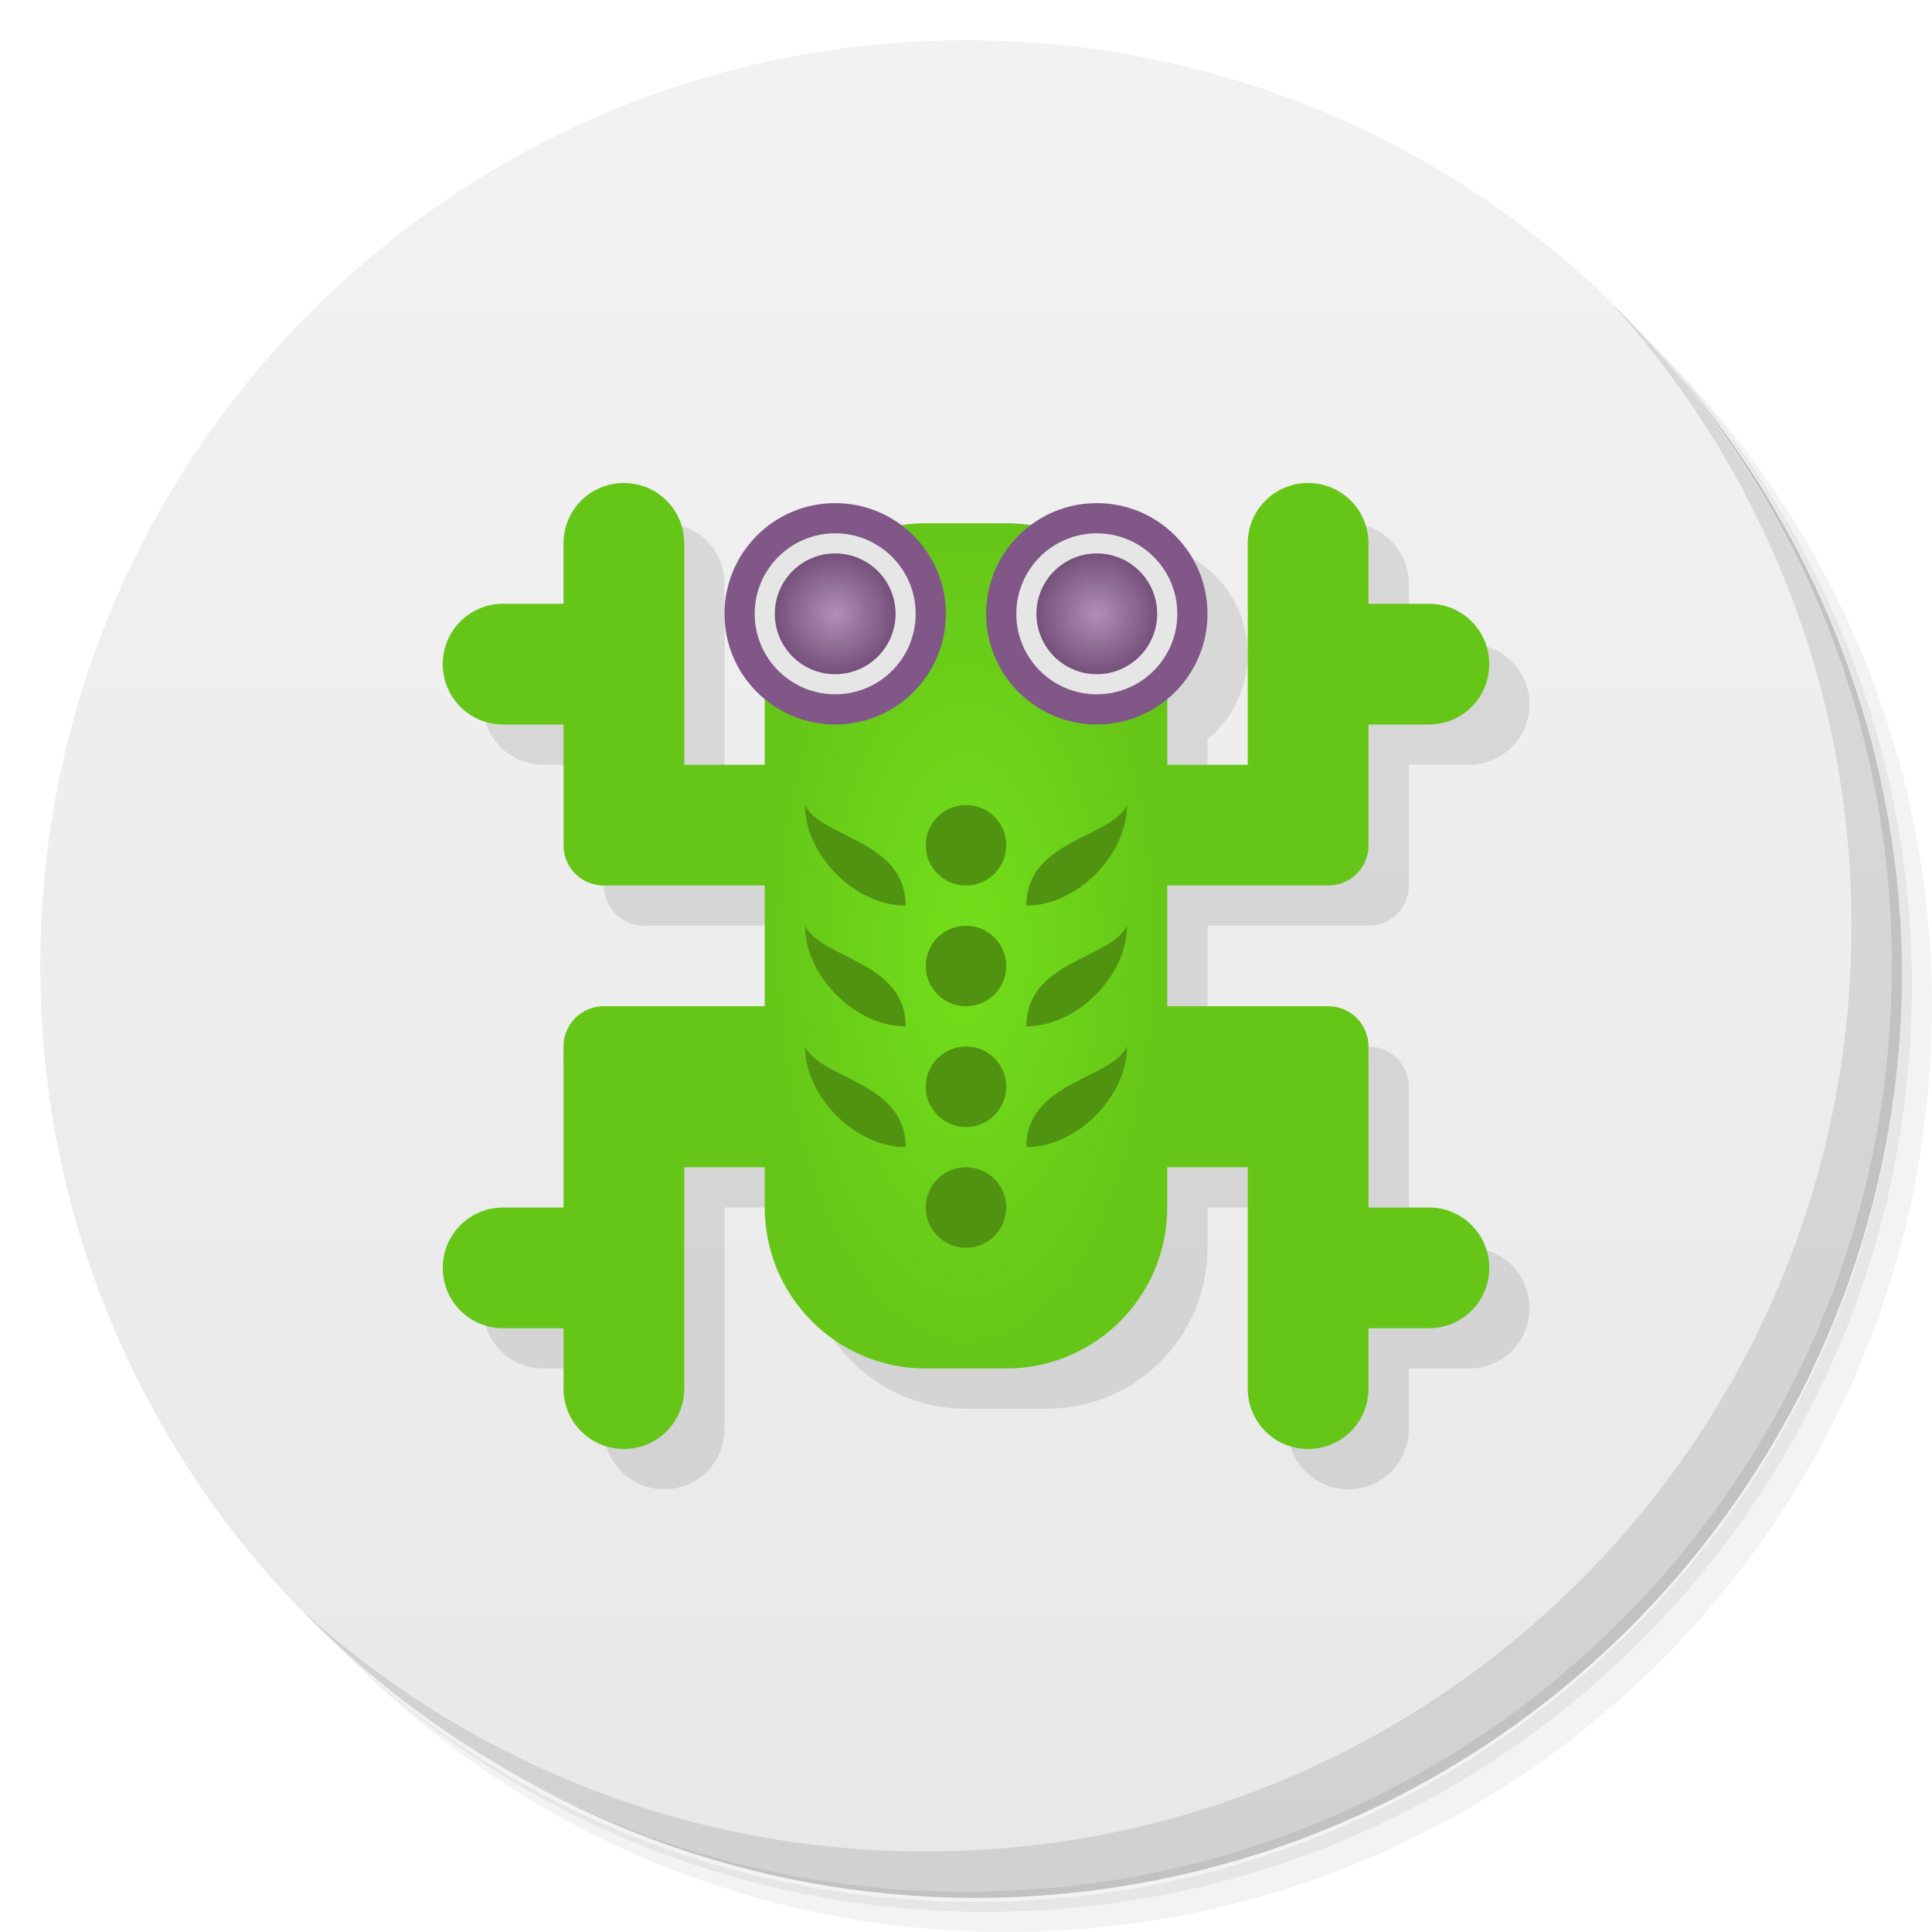
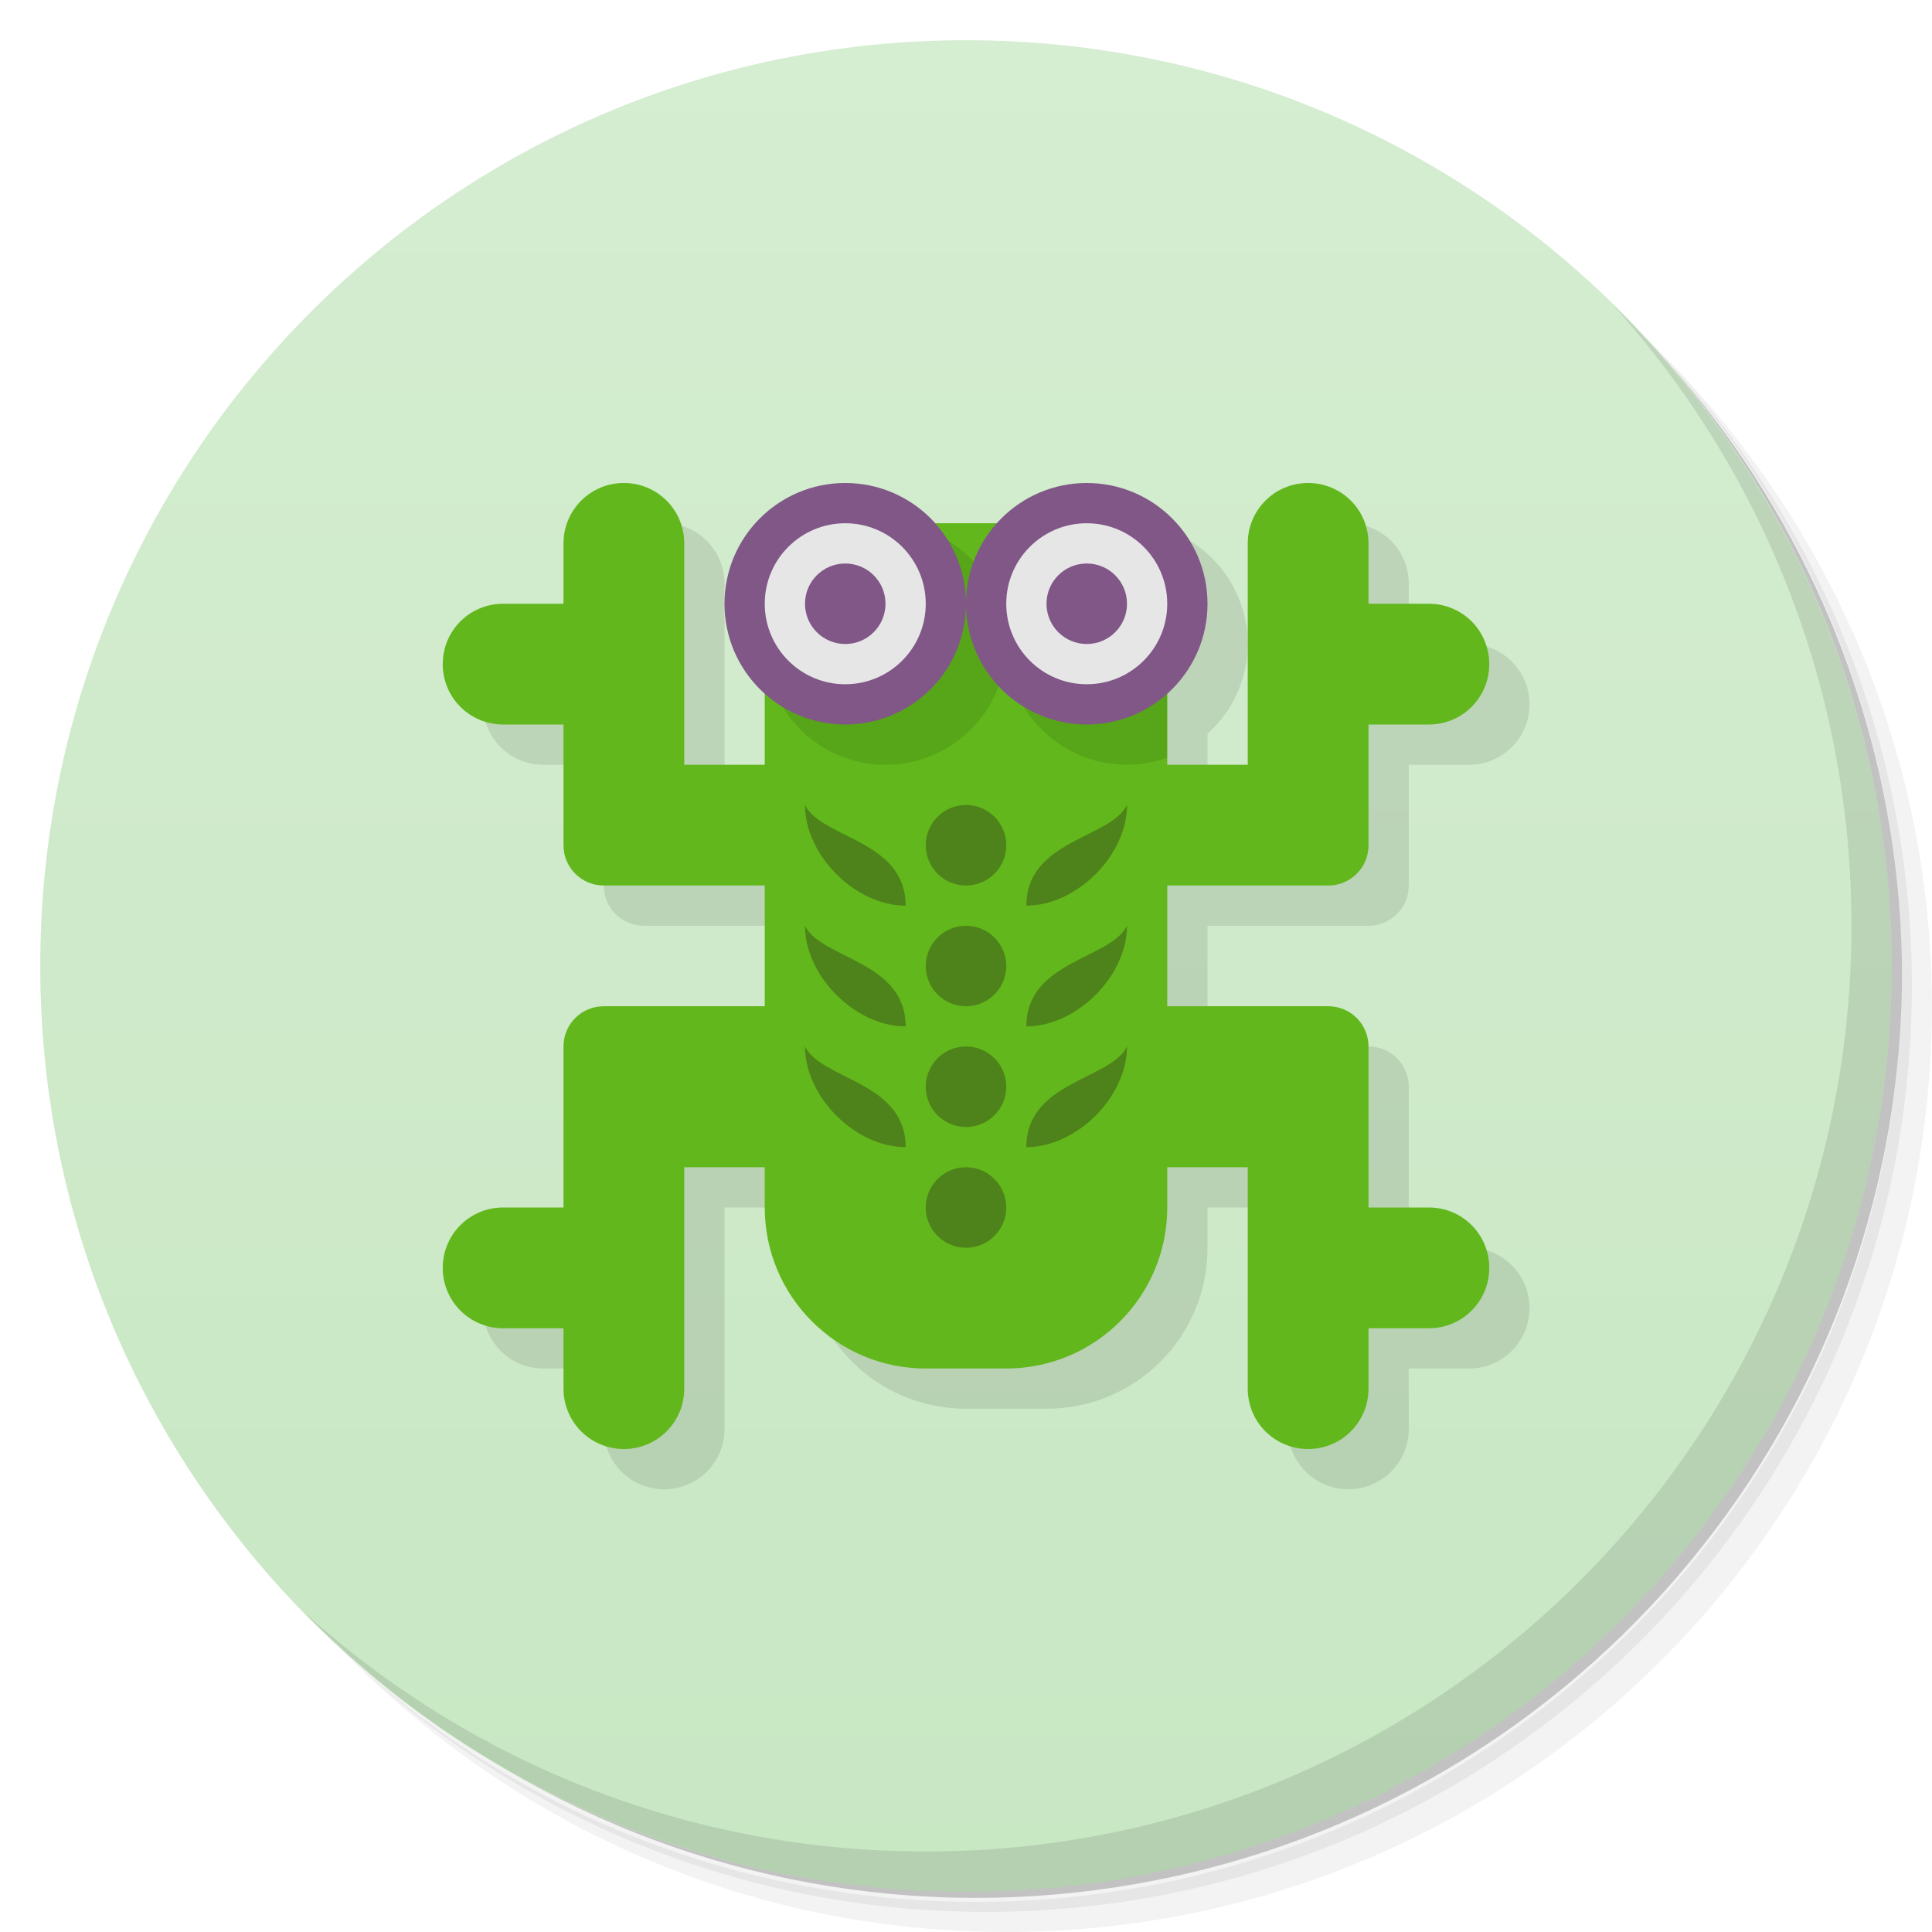
- <svg xmlns="http://www.w3.org/2000/svg" xmlns:xlink="http://www.w3.org/1999/xlink" viewBox="0 0 48 48">
+ <svg xmlns="http://www.w3.org/2000/svg" version="1.1" viewBox="0 0 48 48">
  <defs>
-     <linearGradient id="linearGradient4684">
-       <stop style="stop-color:#b18fb6;stop-opacity:1" />
-       <stop offset="1" style="stop-color:#75507b;stop-opacity:1" />
+     <linearGradient id="bg" x1="1" x2="47" gradientTransform="matrix(0 -1 1 0 -1.5e-6 48)" gradientUnits="userSpaceOnUse">
+       <stop style="stop-color:#c8e7c3" offset="0" />
+       <stop style="stop-color:#d5edd1" offset="1" />
    </linearGradient>
-     <linearGradient id="linearGradient3764" x1="1" x2="47" gradientUnits="userSpaceOnUse" gradientTransform="matrix(0,-1,1,0,-1.5e-6,48)">
-       <stop style="stop-color:#e8e8e8;stop-opacity:1" />
-       <stop offset="1" style="stop-color:#f2f2f2;stop-opacity:1" />
-     </linearGradient>
-     <radialGradient id="radialGradient4659" cx="24" cy="22.5" r="5" gradientTransform="matrix(1,0,0,2.1,0,-24.75)" gradientUnits="userSpaceOnUse">
-       <stop style="stop-color:#73df1b;stop-opacity:1" />
-       <stop offset="1" style="stop-color:#66c618;stop-opacity:1" />
-     </radialGradient>
-     <radialGradient xlink:href="#linearGradient4684" id="radialGradient4690" cx="20.75" cy="15.25" r="1.5" gradientUnits="userSpaceOnUse" />
-     <radialGradient xlink:href="#linearGradient4684" id="radialGradient4694" gradientUnits="userSpaceOnUse" cx="20.75" cy="15.25" r="1.5" gradientTransform="translate(6.499998,0)" />
  </defs>
-   <g>
-     <path d="m 36.31 5 c 5.859 4.062 9.688 10.831 9.688 18.5 c 0 12.426 -10.07 22.5 -22.5 22.5 c -7.669 0 -14.438 -3.828 -18.5 -9.688 c 1.037 1.822 2.306 3.499 3.781 4.969 c 4.085 3.712 9.514 5.969 15.469 5.969 c 12.703 0 23 -10.298 23 -23 c 0 -5.954 -2.256 -11.384 -5.969 -15.469 c -1.469 -1.475 -3.147 -2.744 -4.969 -3.781 z m 4.969 3.781 c 3.854 4.113 6.219 9.637 6.219 15.719 c 0 12.703 -10.297 23 -23 23 c -6.081 0 -11.606 -2.364 -15.719 -6.219 c 4.16 4.144 9.883 6.719 16.219 6.719 c 12.703 0 23 -10.298 23 -23 c 0 -6.335 -2.575 -12.06 -6.719 -16.219 z" style="opacity:0.05" />
-     <path d="m 41.28 8.781 c 3.712 4.085 5.969 9.514 5.969 15.469 c 0 12.703 -10.297 23 -23 23 c -5.954 0 -11.384 -2.256 -15.469 -5.969 c 4.113 3.854 9.637 6.219 15.719 6.219 c 12.703 0 23 -10.298 23 -23 c 0 -6.081 -2.364 -11.606 -6.219 -15.719 z" style="opacity:0.1" />
-     <path d="m 31.25 2.375 c 8.615 3.154 14.75 11.417 14.75 21.13 c 0 12.426 -10.07 22.5 -22.5 22.5 c -9.708 0 -17.971 -6.135 -21.12 -14.75 a 23 23 0 0 0 44.875 -7 a 23 23 0 0 0 -16 -21.875 z" style="opacity:0.2" />
+   <path d="m36.31 5c5.859 4.062 9.688 10.831 9.688 18.5 0 12.426-10.07 22.5-22.5 22.5-7.669 0-14.438-3.828-18.5-9.688 1.037 1.822 2.306 3.499 3.781 4.969 4.085 3.712 9.514 5.969 15.469 5.969 12.703 0 23-10.298 23-23 0-5.954-2.256-11.384-5.969-15.469-1.469-1.475-3.147-2.744-4.969-3.781zm4.969 3.781c3.854 4.113 6.219 9.637 6.219 15.719 0 12.703-10.297 23-23 23-6.081 0-11.606-2.364-15.719-6.219 4.16 4.144 9.883 6.719 16.219 6.719 12.703 0 23-10.298 23-23 0-6.335-2.575-12.06-6.719-16.219z" style="opacity:.05" />
+   <path d="m41.28 8.781c3.712 4.085 5.969 9.514 5.969 15.469 0 12.703-10.297 23-23 23-5.954 0-11.384-2.256-15.469-5.969 4.113 3.854 9.637 6.219 15.719 6.219 12.703 0 23-10.298 23-23 0-6.081-2.364-11.606-6.219-15.719z" style="opacity:.1" />
+   <path d="m31.25 2.375c8.615 3.154 14.75 11.417 14.75 21.13 0 12.426-10.07 22.5-22.5 22.5-9.708 0-17.971-6.135-21.12-14.75a23 23 0 0 0 44.875-7 23 23 0 0 0-16-21.875z" style="opacity:.2" />
+   <path d="m24 1c12.703 0 23 10.297 23 23s-10.297 23-23 23-23-10.297-23-23 10.297-23 23-23z" style="fill:url(#bg)" />
+   <path d="m40.03 7.531c3.712 4.084 5.969 9.514 5.969 15.469 0 12.703-10.297 23-23 23-5.954 0-11.384-2.256-15.469-5.969 4.178 4.291 10.01 6.969 16.469 6.969 12.703 0 23-10.298 23-23 0-6.462-2.677-12.291-6.969-16.469z" style="opacity:.1" />
+   <path d="m16.5 13c-0.831 0-1.5 0.669-1.5 1.5v1.5h-1.5c-0.831 0-1.5 0.669-1.5 1.5s0.669 1.5 1.5 1.5h1.5v3c0 0.554 0.446 1 1 1h4v3h-4c-0.554 0-1 0.446-1 1v4h-1.5c-0.831 0-1.5 0.669-1.5 1.5s0.669 1.5 1.5 1.5h1.5v1.5c0 0.831 0.669 1.5 1.5 1.5s1.5-0.669 1.5-1.5v-5.5h2v1c0 2.216 1.784 4 4 4h2c2.216 0 4-1.784 4-4v-1h2v5.5c0 0.831 0.669 1.5 1.5 1.5s1.5-0.669 1.5-1.5v-1.5h1.5c0.831 0 1.5-0.669 1.5-1.5s-0.669-1.5-1.5-1.5h-1.5v-4c0-0.554-0.446-1-1-1h-4v-3h4c0.554 0 1-0.446 1-1v-3h1.5c0.831 0 1.5-0.669 1.5-1.5s-0.669-1.5-1.5-1.5h-1.5v-1.5c0-0.831-0.669-1.5-1.5-1.5s-1.5 0.669-1.5 1.5v5.5h-2v-1.77a3 3 0 0 0 1-2.231 3 3 0 0 0-3-3 3 3 0 0 0-2.232 1h-1.537a3 3 0 0 0-2.231-1 3 3 0 0 0-3 3 3 3 0 0 0 1 2.232v1.768h-2v-5.5c0-0.831-0.669-1.5-1.5-1.5z" style="opacity:.1" />
+   <path d="m15.5 12c-0.831 0-1.5 0.669-1.5 1.5v1.5h-1.5c-0.831 0-1.5 0.669-1.5 1.5s0.669 1.5 1.5 1.5h1.5v3c0 0.554 0.446 1 1 1h18c0.554 0 1-0.446 1-1v-3h1.5c0.831 0 1.5-0.669 1.5-1.5s-0.669-1.5-1.5-1.5h-1.5v-1.5c0-0.831-0.669-1.5-1.5-1.5s-1.5 0.669-1.5 1.5v5.5h-14v-5.5c0-0.831-0.669-1.5-1.5-1.5zm-0.5 13c-0.554 0-1 0.446-1 1v4h-1.5c-0.831 0-1.5 0.669-1.5 1.5s0.669 1.5 1.5 1.5h1.5v1.5c0 0.831 0.669 1.5 1.5 1.5s1.5-0.669 1.5-1.5v-5.5h14v5.5c0 0.831 0.669 1.5 1.5 1.5s1.5-0.669 1.5-1.5v-1.5h1.5c0.831 0 1.5-0.669 1.5-1.5s-0.669-1.5-1.5-1.5h-1.5v-4c0-0.554-0.446-1-1-1z" style="fill:#61b71b" />
+   <rect x="19" y="13" width="10" height="21" rx="4" style="fill-rule:evenodd;fill:#61b71b" />
+   <path d="m22.527 13.047c-1.827 0.216-3.256 1.641-3.478 3.467a3 3 0 0 0 2.951 2.486 3 3 0 0 0 3-3 3 3 0 0 0-2.473-2.953zm2.473 2.953a3 3 0 0 0 3 3 3 3 0 0 0 1-0.176v-1.824c0-1.64-0.979-3.039-2.385-3.658a3 3 0 0 0-1.615 2.658z" style="opacity:.1" />
+   <circle cx="21" cy="15" r="3" style="fill:#805787" />
+   <circle cx="24" cy="21" r="1" style="fill:#4d831a" />
+   <circle cx="24" cy="24" r="1" style="fill:#4d831a" />
+   <circle cx="24" cy="30" r="1" style="fill:#4d831a" />
+   <circle cx="24" cy="27" r="1" style="fill:#4d831a" />
+   <g transform="translate(0,1)">
+     <path transform="translate(0,-1)" d="m20 20c0 1.25 1.25 2.5 2.5 2.5 0-1.632-2.098-1.671-2.5-2.5zm8 0c-0.402 0.829-2.5 0.868-2.5 2.5 1.25 0 2.5-1.25 2.5-2.5zm-8 3c0 1.25 1.25 2.5 2.5 2.5 0-1.632-2.098-1.671-2.5-2.5zm8 0c-0.402 0.829-2.5 0.868-2.5 2.5 1.25 0 2.5-1.25 2.5-2.5zm-8 3c0 1.25 1.25 2.5 2.5 2.5 0-1.632-2.098-1.671-2.5-2.5zm8 0c-0.402 0.829-2.5 0.868-2.5 2.5 1.25 0 2.5-1.25 2.5-2.5z" style="fill:#4d831a" />
  </g>
-   <g>
-     <path d="m 24 1 c 12.703 0 23 10.297 23 23 c 0 12.703 -10.297 23 -23 23 -12.703 0 -23 -10.297 -23 -23 0 -12.703 10.297 -23 23 -23 z" style="fill:url(#linearGradient3764);fill-opacity:1" />
-   </g>
-   <g>
-     <path d="m 40.03 7.531 c 3.712 4.084 5.969 9.514 5.969 15.469 0 12.703 -10.297 23 -23 23 c -5.954 0 -11.384 -2.256 -15.469 -5.969 4.178 4.291 10.01 6.969 16.469 6.969 c 12.703 0 23 -10.298 23 -23 0 -6.462 -2.677 -12.291 -6.969 -16.469 z" style="opacity:0.1" />
-   </g>
-   <g>
-     <g transform="translate(0,1)">
-       <g>
-         <path d="m 16.5 12 c -0.831 0 -1.5 0.669 -1.5 1.5 l 0 1.5 -1.5 0 c -0.831 0 -1.5 0.669 -1.5 1.5 0 0.831 0.669 1.5 1.5 1.5 l 1.5 0 0 3 c 0 0.554 0.446 1 1 1 l 4 0 0 3 -4 0 c -0.554 0 -1 0.446 -1 1 l 0 4 -1.5 0 c -0.831 0 -1.5 0.669 -1.5 1.5 0 0.831 0.669 1.5 1.5 1.5 l 1.5 0 0 1.5 c 0 0.831 0.669 1.5 1.5 1.5 0.831 0 1.5 -0.669 1.5 -1.5 l 0 -5.5 2 0 0 1 c 0 2.216 1.784 4 4 4 l 2 0 c 2.216 0 4 -1.784 4 -4 l 0 -1 2 0 0 5.5 c 0 0.831 0.669 1.5 1.5 1.5 0.831 0 1.5 -0.669 1.5 -1.5 l 0 -1.5 1.5 0 c 0.831 0 1.5 -0.669 1.5 -1.5 0 -0.831 -0.669 -1.5 -1.5 -1.5 l -1.5 0 0 -4 c 0 -0.554 -0.446 -1 -1 -1 l -4 0 0 -3 4 0 c 0.554 0 1 -0.446 1 -1 l 0 -3 1.5 0 c 0.831 0 1.5 -0.669 1.5 -1.5 0 -0.831 -0.669 -1.5 -1.5 -1.5 l -1.5 0 0 -1.5 c 0 -0.831 -0.669 -1.5 -1.5 -1.5 -0.831 0 -1.5 0.669 -1.5 1.5 l 0 5.5 -2 0 0 -1.631 a 2.75 2.75 0 0 0 1 -2.119 2.75 2.75 0 0 0 -2.75 -2.75 2.75 2.75 0 0 0 -1.658 0.559 c -0.194 -0.029 -0.389 -0.059 -0.592 -0.059 l -2 0 c -0.203 0 -0.399 0.03 -0.594 0.059 a 2.75 2.75 0 0 0 -1.656 -0.559 2.75 2.75 0 0 0 -2.75 2.75 2.75 2.75 0 0 0 1 2.119 l 0 1.631 -2 0 0 -5.5 c 0 -0.831 -0.669 -1.5 -1.5 -1.5" style="fill:#000;fill-opacity:0.098;stroke:none" />
-         <path d="m 15.5 11 c -0.831 0 -1.5 0.669 -1.5 1.5 l 0 1.5 -1.5 0 c -0.831 0 -1.5 0.669 -1.5 1.5 0 0.831 0.669 1.5 1.5 1.5 l 1.5 0 0 3 c 0 0.554 0.446 1 1 1 2 0 4 0 6 0 0.554 0 1 -0.446 1 -1 l 0 -1 c 0 -0.554 -0.446 -1 -1 -1 l -4 0 c 0 -1.833 0 -3.667 0 -5.5 c 0 -0.831 -0.669 -1.5 -1.5 -1.5" style="fill:#66c618;fill-opacity:1;stroke:none" />
-         <path d="m 32.5 11 c 0.831 0 1.5 0.669 1.5 1.5 l 0 1.5 1.5 0 c 0.831 0 1.5 0.669 1.5 1.5 0 0.831 -0.669 1.5 -1.5 1.5 l -1.5 0 0 3 c 0 0.554 -0.446 1 -1 1 -2 0 -4 0 -6 0 -0.554 0 -1 -0.446 -1 -1 l 0 -1 c 0 -0.554 0.446 -1 1 -1 l 4 0 c 0 -1.833 0 -3.667 0 -5.5 0 -0.831 0.669 -1.5 1.5 -1.5 z" style="fill:#66c618;fill-opacity:1;stroke:none" />
-         <path d="m 32.5,35 c 0.831,0 1.5,-0.669 1.5,-1.5 l 0,-1.5 1.5,0 C 36.331,32 37,31.331 37,30.5 37,29.669 36.331,29 35.5,29 l -1.5,0 0,-4 c 0,-0.554 -0.446,-1 -1,-1 l -6,0 c -0.554,0 -1,0.446 -1,1 l 0,2 c 0,0.554 0.446,1 1,1 l 4,0 0,5.5 c 0,0.831 0.669,1.5 1.5,1.5 z" style="fill:#66c618;fill-opacity:1;stroke:none" />
-         <path d="M 15.5,35 C 14.669,35 14,34.331 14,33.5 L 14,32 12.5,32 C 11.669,32 11,31.331 11,30.5 11,29.669 11.669,29 12.5,29 l 1.5,0 0,-4 c 0,-0.554 0.446,-1 1,-1 l 6,0 c 0.554,0 1,0.446 1,1 l 0,2 c 0,0.554 -0.446,1 -1,1 l -4,0 0,5.5 c 0,0.831 -0.669,1.5 -1.5,1.5 z" style="fill:#66c618;fill-opacity:1;stroke:none" />
-         <rect rx="4" y="12" x="19" height="21" width="10" style="fill:url(#radialGradient4659);fill-opacity:1;stroke:none;fill-rule:evenodd" />
-         <circle r="2.75" cy="14.25" cx="20.75" style="fill:#805787;fill-opacity:1;stroke:none" />
-         <circle r="2.75" cy="14.25" cx="27.25" style="fill:#805787;fill-opacity:1;stroke:none" />
-       </g>
-       <g>
-         <circle r="1" cy="20" cx="24" style="fill:#509311;fill-opacity:1;stroke:none" />
-         <circle r="1" cy="23" cx="24" style="fill:#509311;fill-opacity:1;stroke:none" />
-         <circle r="1" cy="29" cx="24" style="fill:#509311;fill-opacity:1;stroke:none" />
-         <circle r="1" cy="26" cx="24" style="fill:#509311;fill-opacity:1;stroke:none" />
-         <g>
-           <path d="m 28 19 c 0 1.25 -1.25 2.5 -2.5 2.5 0 -1.632 2.098 -1.671 2.5 -2.5 z" style="fill:#509311;fill-opacity:1;stroke:none" />
-           <path d="m 28 22 c 0 1.25 -1.25 2.5 -2.5 2.5 0 -1.632 2.098 -1.671 2.5 -2.5 z" style="fill:#509311;fill-opacity:1;stroke:none" />
-           <path d="m 28 25 c 0 1.25 -1.25 2.5 -2.5 2.5 0 -1.632 2.098 -1.671 2.5 -2.5 z" style="fill:#509311;fill-opacity:1;stroke:none" />
-         </g>
-         <g transform="matrix(-1,0,0,1,48,0)">
-           <path d="m 28 19 c 0 1.25 -1.25 2.5 -2.5 2.5 0 -1.632 2.098 -1.671 2.5 -2.5 z" style="fill:#509311;fill-opacity:1;stroke:none" />
-           <path d="m 28 22 c 0 1.25 -1.25 2.5 -2.5 2.5 0 -1.632 2.098 -1.671 2.5 -2.5 z" style="fill:#509311;fill-opacity:1;stroke:none" />
-           <path d="m 28 25 c 0 1.25 -1.25 2.5 -2.5 2.5 0 -1.632 2.098 -1.671 2.5 -2.5 z" style="fill:#509311;fill-opacity:1;stroke:none" />
-         </g>
-       </g>
-     </g>
-     <circle r="2" cy="15.25" cx="20.75" style="fill:#e6e6e6;fill-opacity:1;stroke:none" />
-     <circle cx="27.25" cy="15.25" r="2" style="fill:#e6e6e6;fill-opacity:1;stroke:none" />
-     <circle r="1.5" cy="15.25" cx="20.75" style="fill:url(#radialGradient4690);fill-opacity:1;stroke:none" />
-     <circle cx="27.25" cy="15.25" r="1.5" style="fill:url(#radialGradient4694);fill-opacity:1;stroke:none" />
-   </g>
+   <circle cx="21" cy="15" r="2" style="fill:#e6e6e6" />
+   <circle cx="21" cy="15" r="1" style="fill:#805787" />
+   <circle cx="27" cy="15" r="3" style="fill:#805787" />
+   <circle cx="27" cy="15" r="2" style="fill:#e6e6e6" />
+   <circle cx="27" cy="15" r="1" style="fill:#805787" />
</svg>
